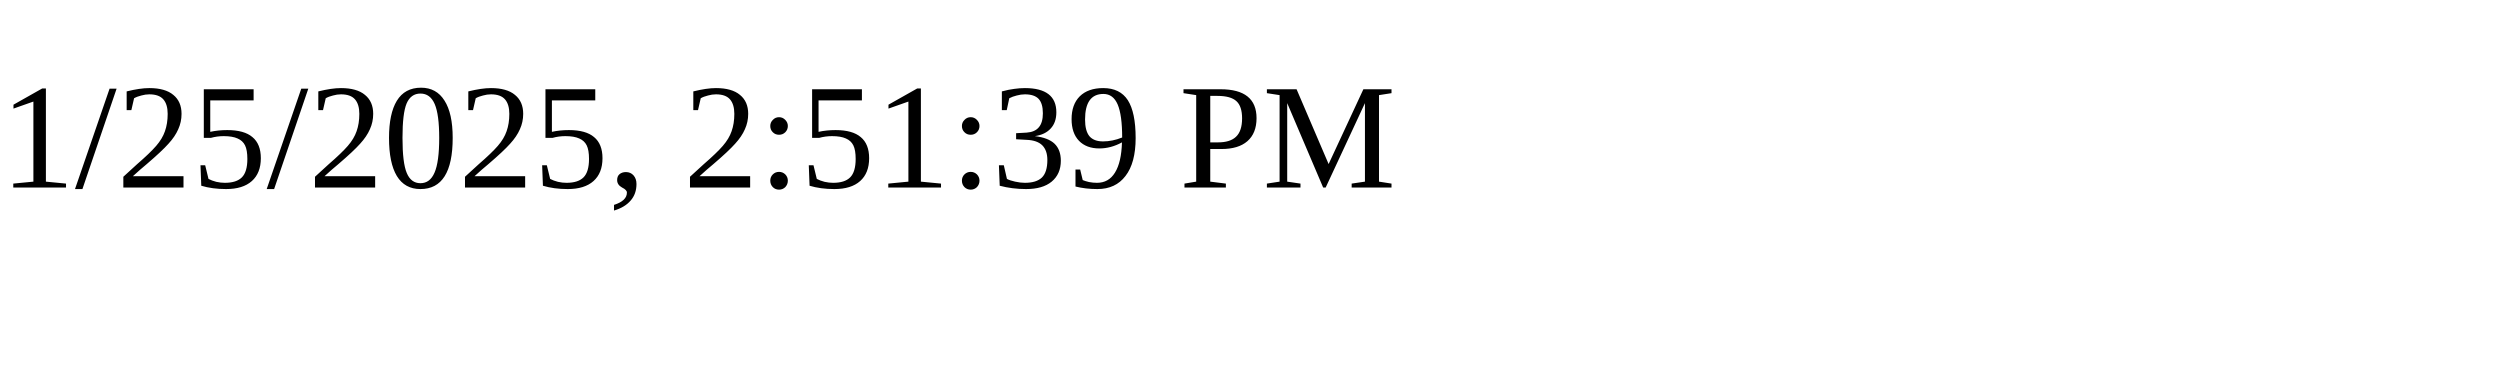
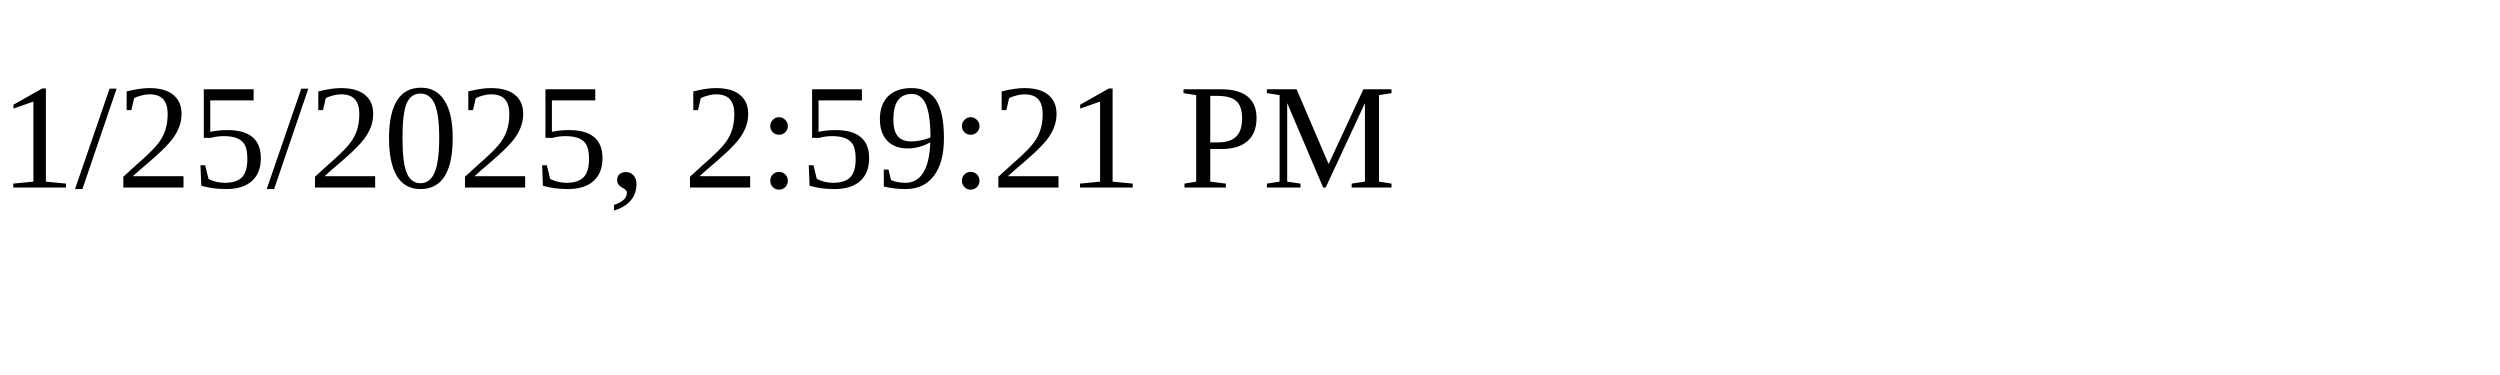
<svg xmlns="http://www.w3.org/2000/svg" height="30" width="200">
-   <text x="0" y="15">1/25/2025, 2:51:39 PM</text>
+   <text x="0" y="15">1/25/2025, 2:59:21 PM</text>
</svg>
